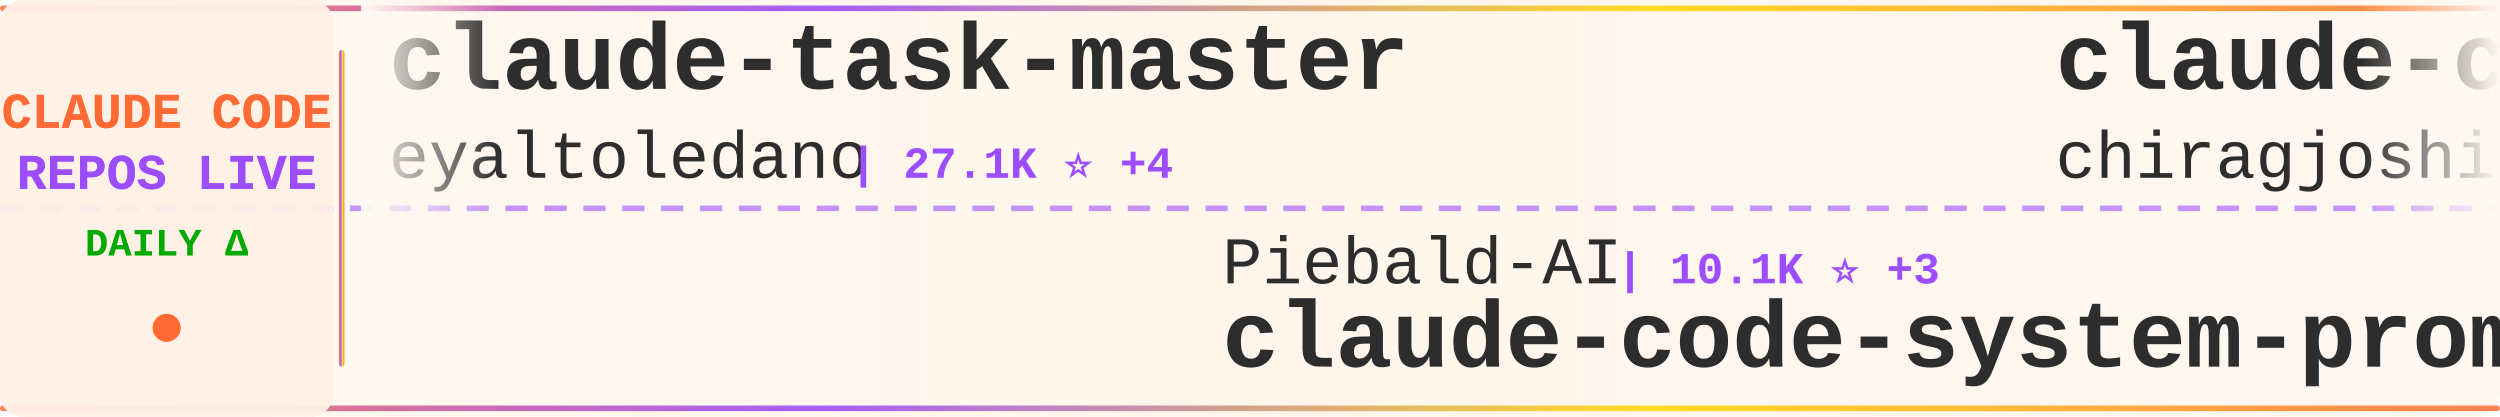
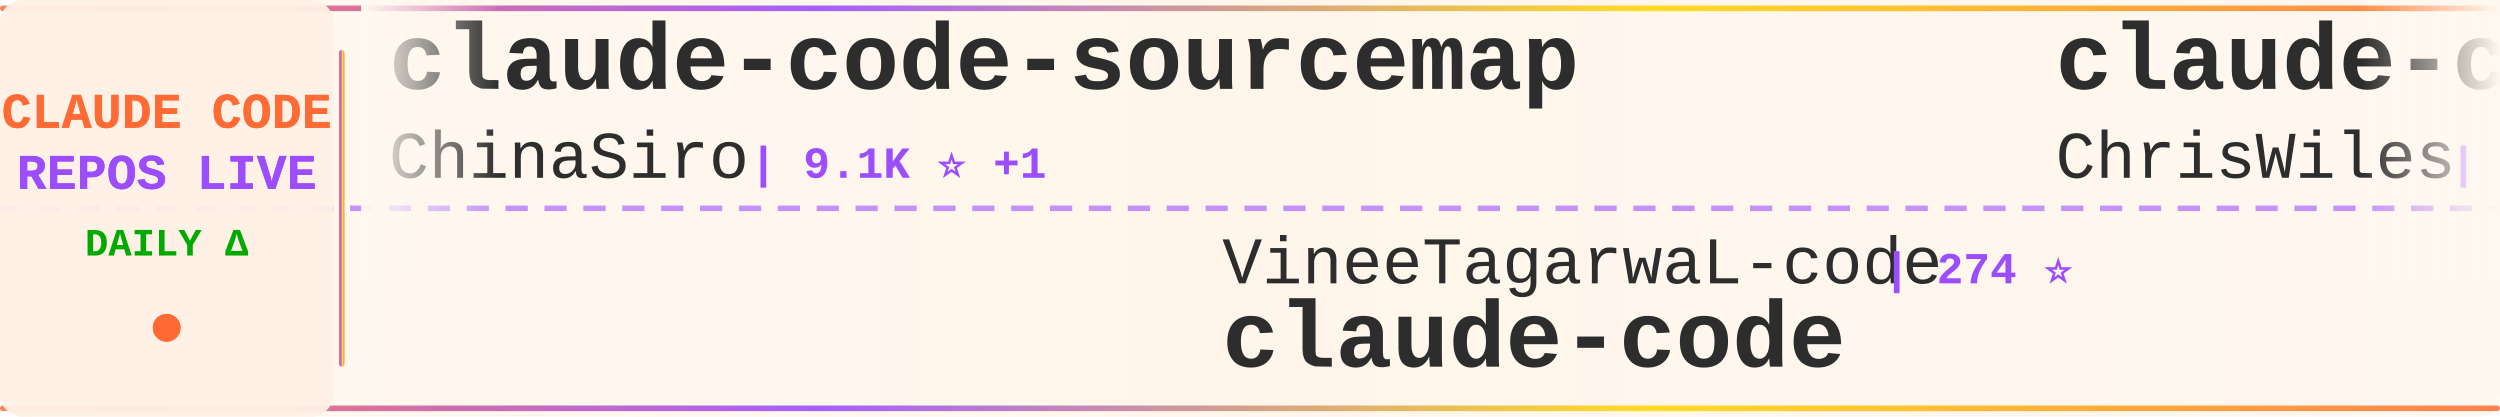
<svg xmlns="http://www.w3.org/2000/svg" width="900" height="150">
  <defs>
    <linearGradient id="tickerBg" x1="0%" y1="0%" x2="100%" y2="0%">
      <stop offset="0%" style="stop-color:#fff8f0;stop-opacity:0.98" />
      <stop offset="50%" style="stop-color:#fff5eb;stop-opacity:1" />
      <stop offset="100%" style="stop-color:#fff8f0;stop-opacity:0.98" />
    </linearGradient>
    <linearGradient id="borderGrad" x1="0%" y1="0%" x2="100%" y2="0%">
      <stop offset="0%" style="stop-color:#FF6B35;stop-opacity:0.85">
        <animate attributeName="stop-opacity" values="0.85;1;0.85" dur="2s" repeatCount="indefinite" />
      </stop>
      <stop offset="33%" style="stop-color:#9C4EFF;stop-opacity:0.9">
        <animate attributeName="stop-opacity" values="0.9;1;0.9" dur="2.2s" repeatCount="indefinite" />
      </stop>
      <stop offset="66%" style="stop-color:#FFD700;stop-opacity:0.85">
        <animate attributeName="stop-opacity" values="0.85;1;0.85" dur="1.8s" repeatCount="indefinite" />
      </stop>
      <stop offset="100%" style="stop-color:#FF6B35;stop-opacity:0.85">
        <animate attributeName="stop-opacity" values="0.85;1;0.85" dur="2s" repeatCount="indefinite" />
      </stop>
    </linearGradient>
    <filter id="textGlow">
      <feGaussianBlur stdDeviation="0.15" result="coloredBlur" />
      <feMerge>
        <feMergeNode in="coloredBlur" />
        <feMergeNode in="SourceGraphic" />
      </feMerge>
    </filter>
    <filter id="metricGlow">
      <feGaussianBlur stdDeviation="0.2" result="coloredBlur" />
      <feMerge>
        <feMergeNode in="coloredBlur" />
        <feMergeNode in="SourceGraphic" />
      </feMerge>
    </filter>
    <linearGradient id="leftFade" x1="0%" y1="0%" x2="100%" y2="0%">
      <stop offset="0%" style="stop-color:#fff8f0;stop-opacity:1" />
      <stop offset="100%" style="stop-color:#fff8f0;stop-opacity:0" />
    </linearGradient>
    <linearGradient id="rightFade" x1="0%" y1="0%" x2="100%" y2="0%">
      <stop offset="0%" style="stop-color:#fff8f0;stop-opacity:0" />
      <stop offset="100%" style="stop-color:#fff8f0;stop-opacity:1" />
    </linearGradient>
  </defs>
  <rect width="900" height="150" fill="url(#tickerBg)" rx="8" />
  <rect x="0" y="2" width="900" height="2" fill="url(#borderGrad)" rx="1" />
  <rect x="0" y="146" width="900" height="2" fill="url(#borderGrad)" rx="1" />
  <line x1="0" y1="75" x2="900" y2="75" stroke="#9C4EFF" stroke-width="2" stroke-dasharray="8 6" opacity="0.6" />
  <rect x="0" y="0" width="120" height="150" fill="#fff0e6" opacity="0.95" rx="8" />
  <text x="60" y="46" font-family="'Courier New', monospace" font-size="18" font-weight="bold" fill="#FF6B35" text-anchor="middle" filter="url(#textGlow)">
    CLAUDE CODE
  </text>
  <text x="60" y="68" font-family="'Courier New', monospace" font-size="18" font-weight="bold" fill="#9C4EFF" text-anchor="middle" filter="url(#textGlow)">
    REPOS LIVE
  </text>
  <text x="60" y="92" font-family="'Courier New', monospace" font-size="14" font-weight="bold" fill="#00aa00" text-anchor="middle">
    DAILY Δ
  </text>
  <circle cx="60" cy="118" r="5" fill="#FF6B35" filter="url(#metricGlow)">
    <animate attributeName="r" values="4;6;4" dur="1.5s" repeatCount="indefinite" />
    <animate attributeName="opacity" values="0.6;1;0.6" dur="1.5s" repeatCount="indefinite" />
  </circle>
  <rect x="122" y="18" width="2" height="114" fill="url(#borderGrad)" rx="1" />
  <clipPath id="tickerClip">
    <rect x="130" y="0" width="770" height="150" />
  </clipPath>
  <g clip-path="url(#tickerClip)">
    <g id="tickerItems">
      <animateTransform attributeName="transform" attributeType="XML" type="translate" from="0 0" to="-3000 0" dur="54s" repeatCount="indefinite" />
      <g transform="translate(0, 0)">
-         <text x="140" y="32" font-family="'Courier New', monospace" font-size="34" font-weight="bold" fill="#2d2d2d">claude-task-master</text>
-         <text x="140" y="64" font-family="'Courier New', monospace" font-size="24" font-weight="normal" fill="#2d2d2d" opacity="1.0">eyaltoledano</text>
-         <text x="306" y="64" font-family="'Courier New', monospace" font-size="16" font-weight="bold" fill="#9C4EFF"> | 27.1K ⭐ +4</text>
+         <text x="140" y="32" font-family="'Courier New', monospace" font-size="34" font-weight="bold" fill="#2d2d2d">claude-code-sourcemap</text>
+         <text x="140" y="64" font-family="'Courier New', monospace" font-size="24" font-weight="normal" fill="#2d2d2d" opacity="1.0">ChinaSiro</text>
+         <text x="270" y="64" font-family="'Courier New', monospace" font-size="16" font-weight="bold" fill="#9C4EFF"> | 9.1K ⭐ +1</text>
      </g>
      <g transform="translate(300, 0)">
-         <text x="140" y="102" font-family="'Courier New', monospace" font-size="24" font-weight="normal" fill="#2d2d2d" opacity="1.0">Piebald-AI</text>
-         <text x="282" y="102" font-family="'Courier New', monospace" font-size="16" font-weight="bold" fill="#9C4EFF"> | 10.1K ⭐ +3</text>
-         <text x="140" y="132" font-family="'Courier New', monospace" font-size="34" font-weight="bold" fill="#2d2d2d">claude-code-system-promp...</text>
+         <text x="140" y="102" font-family="'Courier New', monospace" font-size="24" font-weight="normal" fill="#2d2d2d" opacity="1.0">VineeTagarwaL-code</text>
+         <text x="378" y="102" font-family="'Courier New', monospace" font-size="16" font-weight="bold" fill="#9C4EFF"> | 274 ⭐</text>
+         <text x="140" y="132" font-family="'Courier New', monospace" font-size="34" font-weight="bold" fill="#2d2d2d">claude-code</text>
      </g>
      <g transform="translate(600, 0)">
-         <text x="140" y="32" font-family="'Courier New', monospace" font-size="34" font-weight="bold" fill="#2d2d2d">claude-code</text>
-         <text x="140" y="64" font-family="'Courier New', monospace" font-size="24" font-weight="normal" fill="#2d2d2d" opacity="1.0">chiragjoshi12</text>
-         <text x="318" y="64" font-family="'Courier New', monospace" font-size="16" font-weight="bold" fill="#9C4EFF"> | 197 ⭐</text>
+         <text x="140" y="32" font-family="'Courier New', monospace" font-size="34" font-weight="bold" fill="#2d2d2d">claude-code-showcase</text>
+         <text x="140" y="64" font-family="'Courier New', monospace" font-size="24" font-weight="normal" fill="#2d2d2d" opacity="1.0">ChrisWiles</text>
+         <text x="282" y="64" font-family="'Courier New', monospace" font-size="16" font-weight="bold" fill="#9C4EFF"> | 5.9K ⭐ +1</text>
      </g>
      <g transform="translate(900, 0)">
-         <text x="140" y="102" font-family="'Courier New', monospace" font-size="24" font-weight="normal" fill="#2d2d2d" opacity="1.0">feiskyer</text>
-         <text x="258" y="102" font-family="'Courier New', monospace" font-size="16" font-weight="bold" fill="#9C4EFF"> | 1.5K ⭐</text>
-         <text x="140" y="132" font-family="'Courier New', monospace" font-size="34" font-weight="bold" fill="#2d2d2d">claude-code-settings</text>
+         <text x="140" y="102" font-family="'Courier New', monospace" font-size="24" font-weight="normal" fill="#2d2d2d" opacity="1.0">affaan-m</text>
+         <text x="258" y="102" font-family="'Courier New', monospace" font-size="16" font-weight="bold" fill="#9C4EFF"> | 177.3K ⭐ +322</text>
+         <text x="140" y="132" font-family="'Courier New', monospace" font-size="34" font-weight="bold" fill="#2d2d2d">everything-claude-code</text>
      </g>
      <g transform="translate(1200, 0)">
-         <text x="140" y="32" font-family="'Courier New', monospace" font-size="34" font-weight="bold" fill="#2d2d2d">claude-code</text>
-         <text x="140" y="64" font-family="'Courier New', monospace" font-size="24" font-weight="normal" fill="#2d2d2d" opacity="1.0">xorespesp</text>
-         <text x="270" y="64" font-family="'Courier New', monospace" font-size="16" font-weight="bold" fill="#9C4EFF"> | 223 ⭐</text>
+         <text x="140" y="32" font-family="'Courier New', monospace" font-size="34" font-weight="bold" fill="#2d2d2d">claude-code-source</text>
+         <text x="140" y="64" font-family="'Courier New', monospace" font-size="24" font-weight="normal" fill="#2d2d2d" opacity="1.0">hangsman</text>
+         <text x="258" y="64" font-family="'Courier New', monospace" font-size="16" font-weight="bold" fill="#9C4EFF"> | 772 ⭐ +1</text>
      </g>
      <g transform="translate(1500, 0)">
-         <text x="140" y="102" font-family="'Courier New', monospace" font-size="24" font-weight="normal" fill="#2d2d2d" opacity="1.0">affaan-m</text>
-         <text x="258" y="102" font-family="'Courier New', monospace" font-size="16" font-weight="bold" fill="#9C4EFF"> | 177.0K ⭐ +239</text>
-         <text x="140" y="132" font-family="'Courier New', monospace" font-size="34" font-weight="bold" fill="#2d2d2d">everything-claude-code</text>
+         <text x="140" y="102" font-family="'Courier New', monospace" font-size="24" font-weight="normal" fill="#2d2d2d" opacity="1.0">wanshuiyin</text>
+         <text x="282" y="102" font-family="'Courier New', monospace" font-size="16" font-weight="bold" fill="#9C4EFF"> | 8.6K ⭐ +28</text>
+         <text x="140" y="132" font-family="'Courier New', monospace" font-size="34" font-weight="bold" fill="#2d2d2d">Auto-claude-code-researc...</text>
      </g>
      <g transform="translate(1800, 0)">
-         <text x="140" y="32" font-family="'Courier New', monospace" font-size="34" font-weight="bold" fill="#2d2d2d">claude-code-reverse</text>
-         <text x="140" y="64" font-family="'Courier New', monospace" font-size="24" font-weight="normal" fill="#2d2d2d" opacity="1.0">Yuyz0112</text>
-         <text x="258" y="64" font-family="'Courier New', monospace" font-size="16" font-weight="bold" fill="#9C4EFF"> | 2.4K ⭐</text>
+         <text x="140" y="32" font-family="'Courier New', monospace" font-size="34" font-weight="bold" fill="#2d2d2d">claude-code-spec-workflo...</text>
+         <text x="140" y="64" font-family="'Courier New', monospace" font-size="24" font-weight="normal" fill="#2d2d2d" opacity="1.0">Pimzino</text>
+         <text x="246" y="64" font-family="'Courier New', monospace" font-size="16" font-weight="bold" fill="#9C4EFF"> | 3.7K ⭐</text>
      </g>
      <g transform="translate(2100, 0)">
-         <text x="140" y="102" font-family="'Courier New', monospace" font-size="24" font-weight="normal" fill="#2d2d2d" opacity="1.0">Cranot</text>
-         <text x="234" y="102" font-family="'Courier New', monospace" font-size="16" font-weight="bold" fill="#9C4EFF"> | 2.7K ⭐ +2</text>
-         <text x="140" y="132" font-family="'Courier New', monospace" font-size="34" font-weight="bold" fill="#2d2d2d">claude-code-guide</text>
+         <text x="140" y="102" font-family="'Courier New', monospace" font-size="24" font-weight="normal" fill="#2d2d2d" opacity="1.0">diet103</text>
+         <text x="246" y="102" font-family="'Courier New', monospace" font-size="16" font-weight="bold" fill="#9C4EFF"> | 9.6K ⭐ +1</text>
+         <text x="140" y="132" font-family="'Courier New', monospace" font-size="34" font-weight="bold" fill="#2d2d2d">claude-code-infrastructu...</text>
      </g>
      <g transform="translate(2400, 0)">
-         <text x="140" y="32" font-family="'Courier New', monospace" font-size="34" font-weight="bold" fill="#2d2d2d">collection-claude-code-s...</text>
-         <text x="140" y="64" font-family="'Courier New', monospace" font-size="24" font-weight="normal" fill="#2d2d2d" opacity="1.0">chauncygu</text>
-         <text x="270" y="64" font-family="'Courier New', monospace" font-size="16" font-weight="bold" fill="#9C4EFF"> | 2.4K ⭐</text>
+         <text x="140" y="32" font-family="'Courier New', monospace" font-size="34" font-weight="bold" fill="#2d2d2d">claude-code-analysis</text>
+         <text x="140" y="64" font-family="'Courier New', monospace" font-size="24" font-weight="normal" fill="#2d2d2d" opacity="1.0">liuup</text>
+         <text x="222" y="64" font-family="'Courier New', monospace" font-size="16" font-weight="bold" fill="#9C4EFF"> | 2.3K ⭐ +5</text>
      </g>
      <g transform="translate(2700, 0)">
-         <text x="140" y="102" font-family="'Courier New', monospace" font-size="24" font-weight="normal" fill="#2d2d2d" opacity="1.0">anthropics</text>
-         <text x="282" y="102" font-family="'Courier New', monospace" font-size="16" font-weight="bold" fill="#9C4EFF"> | 19.0K ⭐ +14</text>
-         <text x="140" y="132" font-family="'Courier New', monospace" font-size="34" font-weight="bold" fill="#2d2d2d">claude-plugins-official</text>
+         <text x="140" y="102" font-family="'Courier New', monospace" font-size="24" font-weight="normal" fill="#2d2d2d" opacity="1.0">1rgs</text>
+         <text x="210" y="102" font-family="'Courier New', monospace" font-size="16" font-weight="bold" fill="#9C4EFF"> | 3.6K ⭐ +2</text>
+         <text x="140" y="132" font-family="'Courier New', monospace" font-size="34" font-weight="bold" fill="#2d2d2d">claude-code-proxy</text>
      </g>
      <g transform="translate(3000, 0)">
-         <text x="140" y="32" font-family="'Courier New', monospace" font-size="34" font-weight="bold" fill="#2d2d2d">claude-task-master</text>
-         <text x="140" y="64" font-family="'Courier New', monospace" font-size="24" font-weight="normal" fill="#2d2d2d" opacity="1.0">eyaltoledano</text>
-         <text x="306" y="64" font-family="'Courier New', monospace" font-size="16" font-weight="bold" fill="#9C4EFF"> | 27.1K ⭐ +4</text>
+         <text x="140" y="32" font-family="'Courier New', monospace" font-size="34" font-weight="bold" fill="#2d2d2d">claude-code-sourcemap</text>
+         <text x="140" y="64" font-family="'Courier New', monospace" font-size="24" font-weight="normal" fill="#2d2d2d" opacity="1.0">ChinaSiro</text>
+         <text x="270" y="64" font-family="'Courier New', monospace" font-size="16" font-weight="bold" fill="#9C4EFF"> | 9.1K ⭐ +1</text>
      </g>
      <g transform="translate(3300, 0)">
-         <text x="140" y="102" font-family="'Courier New', monospace" font-size="24" font-weight="normal" fill="#2d2d2d" opacity="1.0">Piebald-AI</text>
-         <text x="282" y="102" font-family="'Courier New', monospace" font-size="16" font-weight="bold" fill="#9C4EFF"> | 10.1K ⭐ +3</text>
-         <text x="140" y="132" font-family="'Courier New', monospace" font-size="34" font-weight="bold" fill="#2d2d2d">claude-code-system-promp...</text>
+         <text x="140" y="102" font-family="'Courier New', monospace" font-size="24" font-weight="normal" fill="#2d2d2d" opacity="1.0">VineeTagarwaL-code</text>
+         <text x="378" y="102" font-family="'Courier New', monospace" font-size="16" font-weight="bold" fill="#9C4EFF"> | 274 ⭐</text>
+         <text x="140" y="132" font-family="'Courier New', monospace" font-size="34" font-weight="bold" fill="#2d2d2d">claude-code</text>
      </g>
      <g transform="translate(3600, 0)">
-         <text x="140" y="32" font-family="'Courier New', monospace" font-size="34" font-weight="bold" fill="#2d2d2d">claude-code</text>
-         <text x="140" y="64" font-family="'Courier New', monospace" font-size="24" font-weight="normal" fill="#2d2d2d" opacity="1.0">chiragjoshi12</text>
-         <text x="318" y="64" font-family="'Courier New', monospace" font-size="16" font-weight="bold" fill="#9C4EFF"> | 197 ⭐</text>
+         <text x="140" y="32" font-family="'Courier New', monospace" font-size="34" font-weight="bold" fill="#2d2d2d">claude-code-showcase</text>
+         <text x="140" y="64" font-family="'Courier New', monospace" font-size="24" font-weight="normal" fill="#2d2d2d" opacity="1.0">ChrisWiles</text>
+         <text x="282" y="64" font-family="'Courier New', monospace" font-size="16" font-weight="bold" fill="#9C4EFF"> | 5.9K ⭐ +1</text>
      </g>
      <g transform="translate(3900, 0)">
-         <text x="140" y="102" font-family="'Courier New', monospace" font-size="24" font-weight="normal" fill="#2d2d2d" opacity="1.0">feiskyer</text>
-         <text x="258" y="102" font-family="'Courier New', monospace" font-size="16" font-weight="bold" fill="#9C4EFF"> | 1.5K ⭐</text>
-         <text x="140" y="132" font-family="'Courier New', monospace" font-size="34" font-weight="bold" fill="#2d2d2d">claude-code-settings</text>
+         <text x="140" y="102" font-family="'Courier New', monospace" font-size="24" font-weight="normal" fill="#2d2d2d" opacity="1.0">affaan-m</text>
+         <text x="258" y="102" font-family="'Courier New', monospace" font-size="16" font-weight="bold" fill="#9C4EFF"> | 177.3K ⭐ +322</text>
+         <text x="140" y="132" font-family="'Courier New', monospace" font-size="34" font-weight="bold" fill="#2d2d2d">everything-claude-code</text>
      </g>
    </g>
  </g>
  <rect x="130" y="0" width="50" height="100" fill="url(#leftFade)" />
  <rect x="850" y="0" width="50" height="100" fill="url(#rightFade)" />
</svg>
